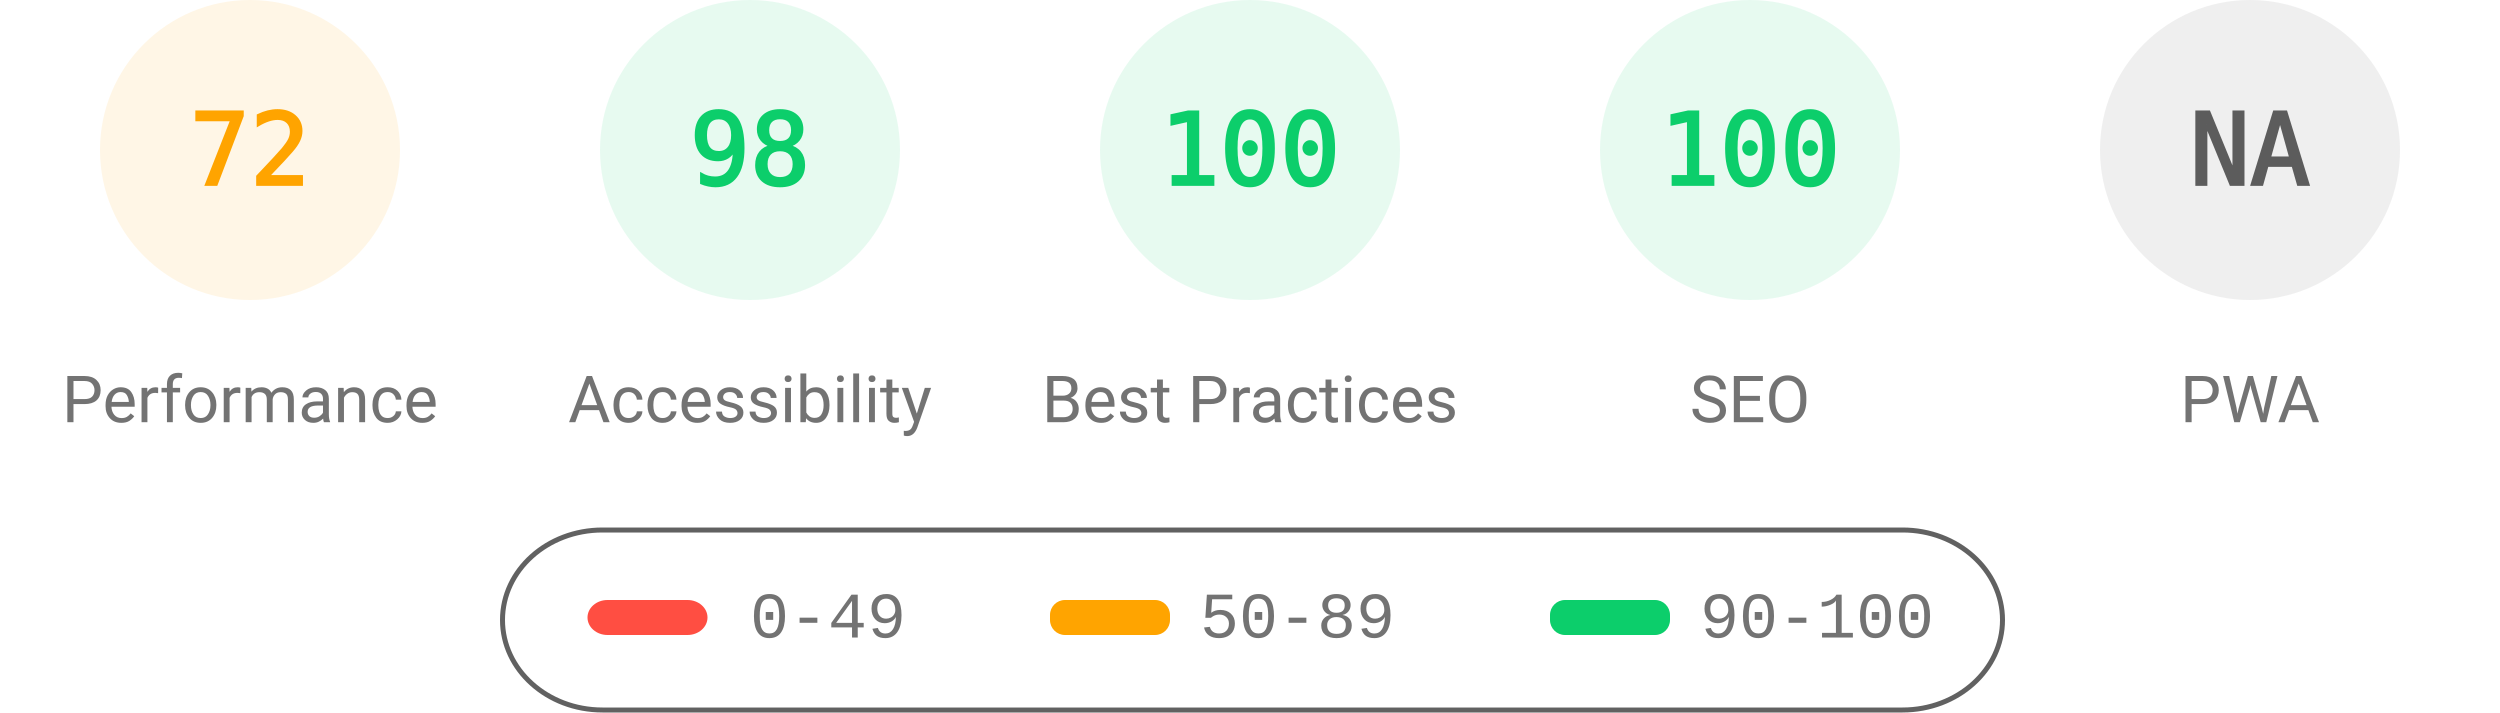
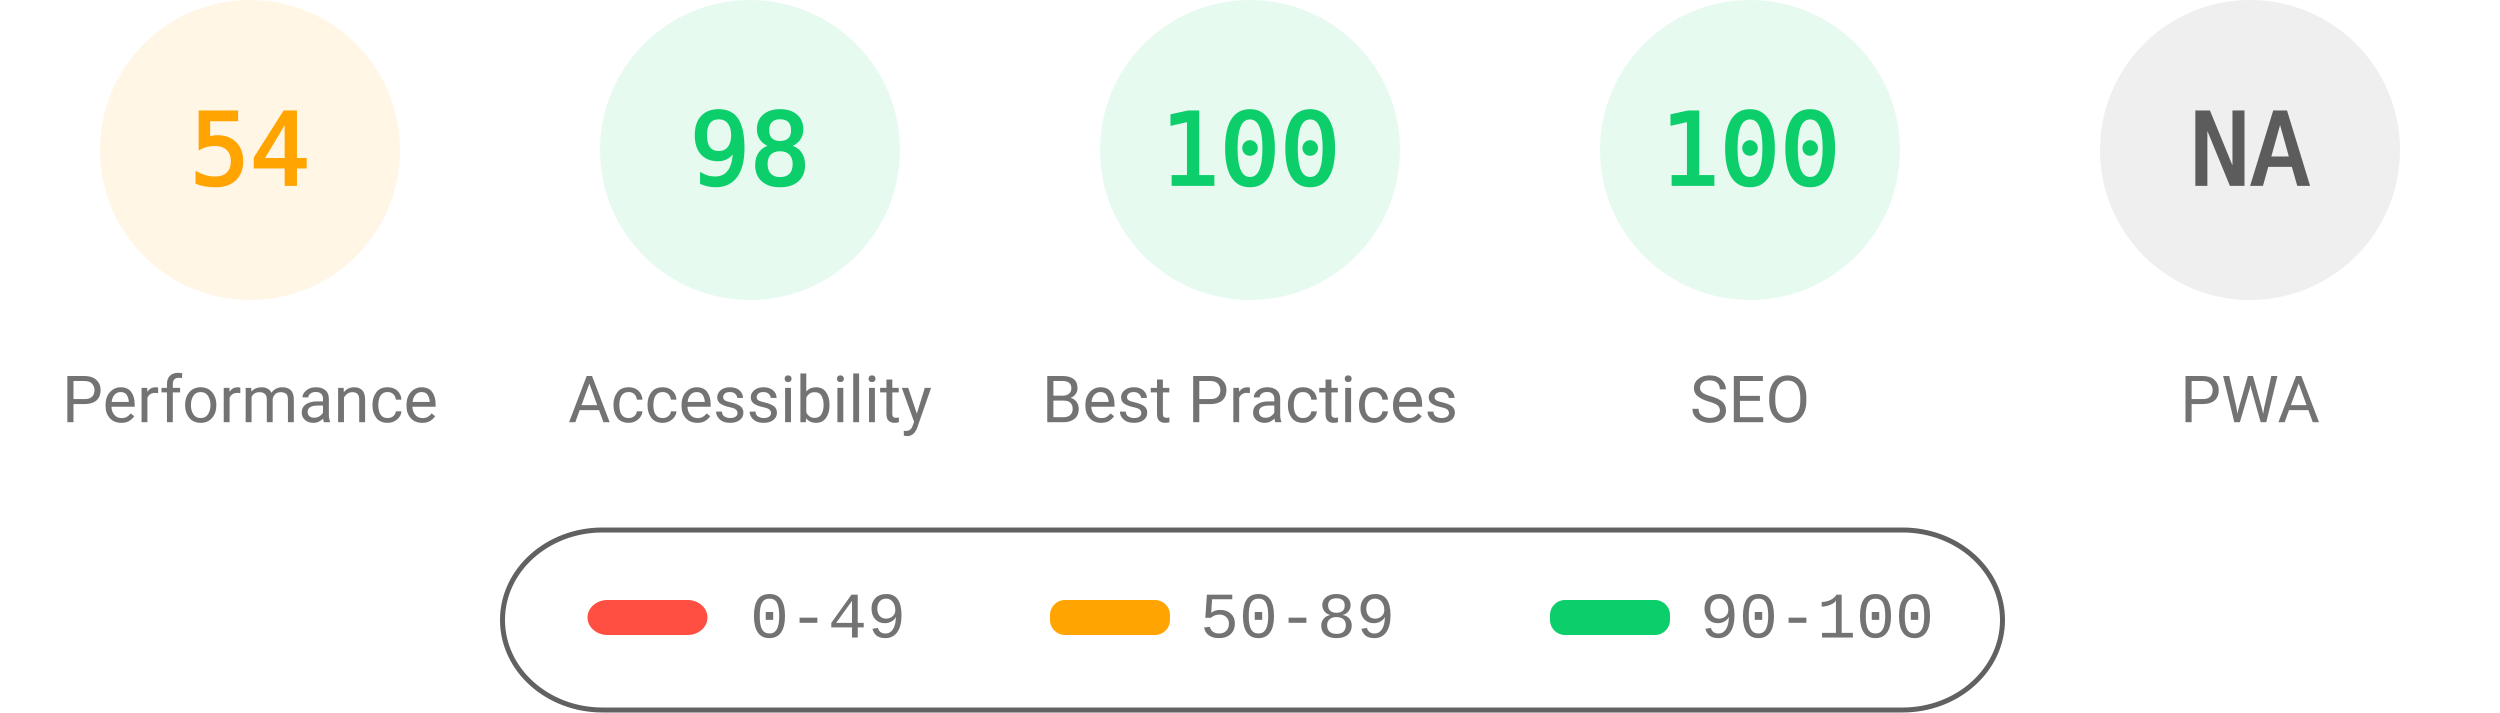
<svg xmlns="http://www.w3.org/2000/svg" fill="none" width="1000" height="285">
  <style>.gauge-base{opacity:.1}.gauge-arc{fill:none;animation-delay:250ms;stroke-linecap:round;transform:rotate(-90deg);transform-origin:100px 60px;animation:load-gauge 1s ease forwards}.guage-text{font-size:40px;font-family:monospace;text-align:center}.guage-red{color:#ff4e42;fill:#ff4e42;stroke:#ff4e42}.guage-orange{color:#ffa400;fill:#ffa400;stroke:#ffa400}.guage-green{color:#0cce6b;fill:#0cce6b;stroke:#0cce6b}.guage-undefined{color:#5c5c5c;fill:#5c5c5c;stroke:#5c5c5c}.guage-title{color:#737373;fill:#737373;stroke:none;font-size:26px;line-height:26px;font-family:Roboto,Halvetica,Arial,sans-serif}@keyframes load-gauge{from{stroke-dasharray:0 352.858}}</style>
  <svg class="guage-div guage-perf guage-orange" viewBox="0 0 200 200" width="200" height="200">
    <circle class="gauge-base" r="56" cx="100" cy="60" stroke-width="8" />
-     <circle class="gauge-arc guage-arc-1" r="56" cx="100" cy="60" stroke-width="8" style="stroke-dasharray:253.338,351.858" />
-     <text class="guage-text" x="100" y="60" alignment-baseline="central" dominant-baseline="central" text-anchor="middle">72</text>
+     <circle class="gauge-arc guage-arc-1" r="56" cx="100" cy="60" stroke-width="8" style="stroke-dasharray:190.003,351.858" />
+     <text class="guage-text" x="100" y="60" alignment-baseline="central" dominant-baseline="central" text-anchor="middle">54</text>
    <text class="guage-title" x="100" y="160" alignment-baseline="central" dominant-baseline="central" text-anchor="middle">Performance</text>
  </svg>
  <svg class="guage-div guage-acc guage-green" viewBox="0 0 200 200" width="200" height="200" x="200">
    <circle class="gauge-base" r="56" cx="100" cy="60" stroke-width="8" />
    <circle class="gauge-arc guage-arc-2" r="56" cx="100" cy="60" stroke-width="8" style="stroke-dasharray:344.821,351.858" />
    <text class="guage-text" x="100" y="60" alignment-baseline="central" dominant-baseline="central" text-anchor="middle">98</text>
    <text class="guage-title" x="100" y="160" alignment-baseline="central" dominant-baseline="central" text-anchor="middle">Accessibility</text>
  </svg>
  <svg class="guage-div guage-best guage-green" viewBox="0 0 200 200" width="200" height="200" x="400">
    <circle class="gauge-base" r="56" cx="100" cy="60" stroke-width="8" />
    <circle class="gauge-arc guage-arc-3" r="56" cx="100" cy="60" stroke-width="8" style="stroke-dasharray:351.858,351.858" />
    <text class="guage-text" x="100" y="60" alignment-baseline="central" dominant-baseline="central" text-anchor="middle">100</text>
    <text class="guage-title" x="100" y="160" alignment-baseline="central" dominant-baseline="central" text-anchor="middle">Best Practices</text>
  </svg>
  <svg class="guage-div guage-seo guage-green" viewBox="0 0 200 200" width="200" height="200" x="600">
    <circle class="gauge-base" r="56" cx="100" cy="60" stroke-width="8" />
    <circle class="gauge-arc guage-arc-4" r="56" cx="100" cy="60" stroke-width="8" style="stroke-dasharray:351.858,351.858" />
    <text class="guage-text" x="100" y="60" alignment-baseline="central" dominant-baseline="central" text-anchor="middle">100</text>
    <text class="guage-title" x="100" y="160" alignment-baseline="central" dominant-baseline="central" text-anchor="middle">SEO</text>
  </svg>
  <svg class="guage-div guage-pwa guage-undefined" viewBox="0 0 200 200" width="200" height="200" x="800">
    <circle class="gauge-base" r="56" cx="100" cy="60" stroke-width="8" />
    <circle class="gauge-arc guage-arc-4" r="56" cx="100" cy="60" stroke-width="8" style="stroke-dasharray:351.858,351.858" />
    <text class="guage-text" x="100" y="60" alignment-baseline="central" dominant-baseline="central" text-anchor="middle">NA</text>
    <text class="guage-title" x="100" y="160" alignment-baseline="central" dominant-baseline="central" text-anchor="middle">PWA</text>
  </svg>
  <svg width="604" height="76" x="200" y="210">
    <path fill="none" id="canvas_background" d="M-1-1h604v80H-1z" />
    <rect fill-opacity="0" stroke="#616161" stroke-width="2" rx="40" id="svg_2" height="72" width="600" y="2" x="1" fill="#000" />
    <rect stroke="#000" rx="8" id="svg_3" height="14" width="48" y="30" x="35" stroke-opacity="null" stroke-width="0" fill="#ff4e42" />
    <rect stroke="#000" rx="6" id="svg_4" height="14" width="48" y="30" x="220" stroke-opacity="null" stroke-width="0" fill="#ffa400" />
    <rect stroke="#000" rx="6" id="svg_5" height="14" width="48" y="30" x="420" stroke-opacity="null" stroke-width="0" fill="#0cce6b" />
    <text xml:space="preserve" text-anchor="start" font-family="'Courier New', Courier, monospace" font-size="26" id="svg_6" y="45" x="100" stroke-opacity="null" stroke-width="0" stroke="#000" fill="#737373">0-49</text>
    <text xml:space="preserve" text-anchor="start" font-family="'Courier New', Courier, monospace" font-size="26" id="svg_7" y="45" x="280" stroke-opacity="null" stroke-width="0" stroke="#000" fill="#737373">50-89</text>
    <text xml:space="preserve" text-anchor="start" font-family="'Courier New', Courier, monospace" font-size="26" id="svg_8" y="45" x="480" stroke-opacity="null" stroke-width="0" stroke="#000" fill="#737373">90-100</text>
  </svg>
</svg>
